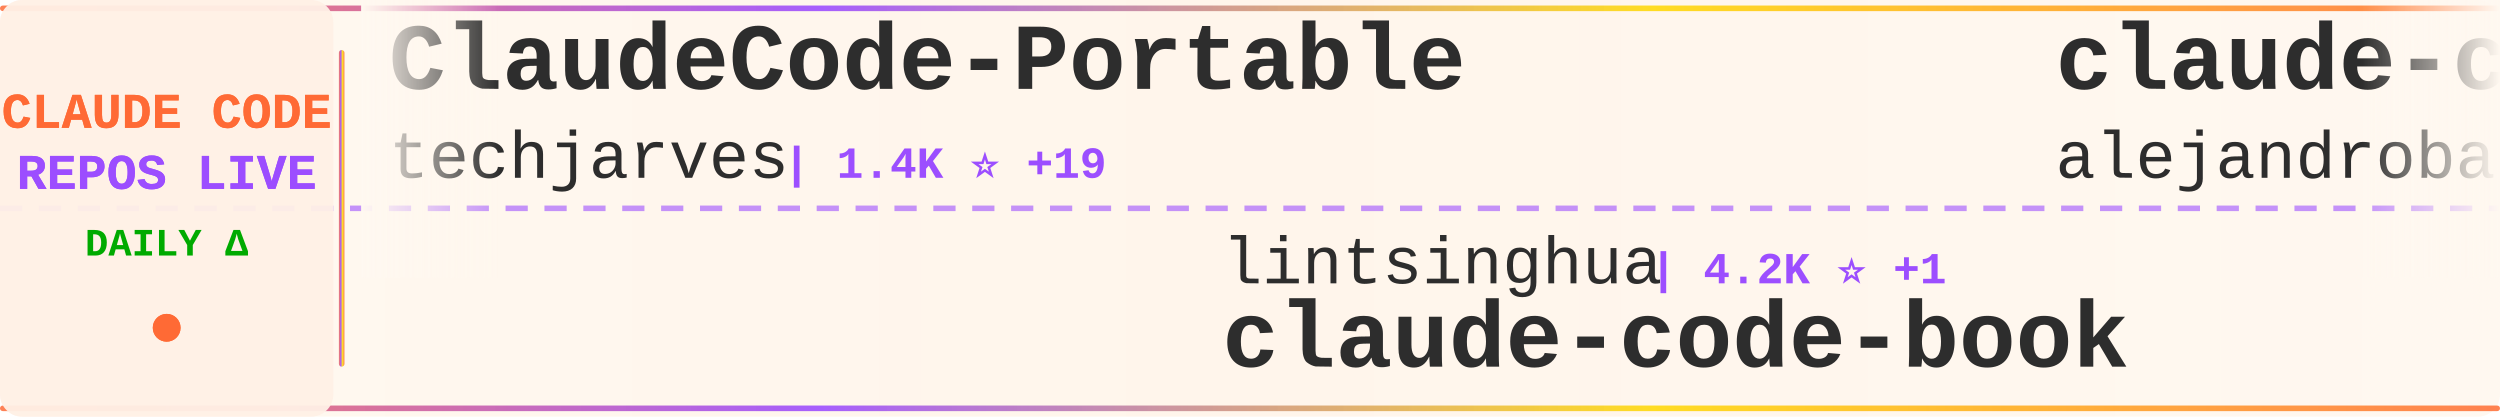
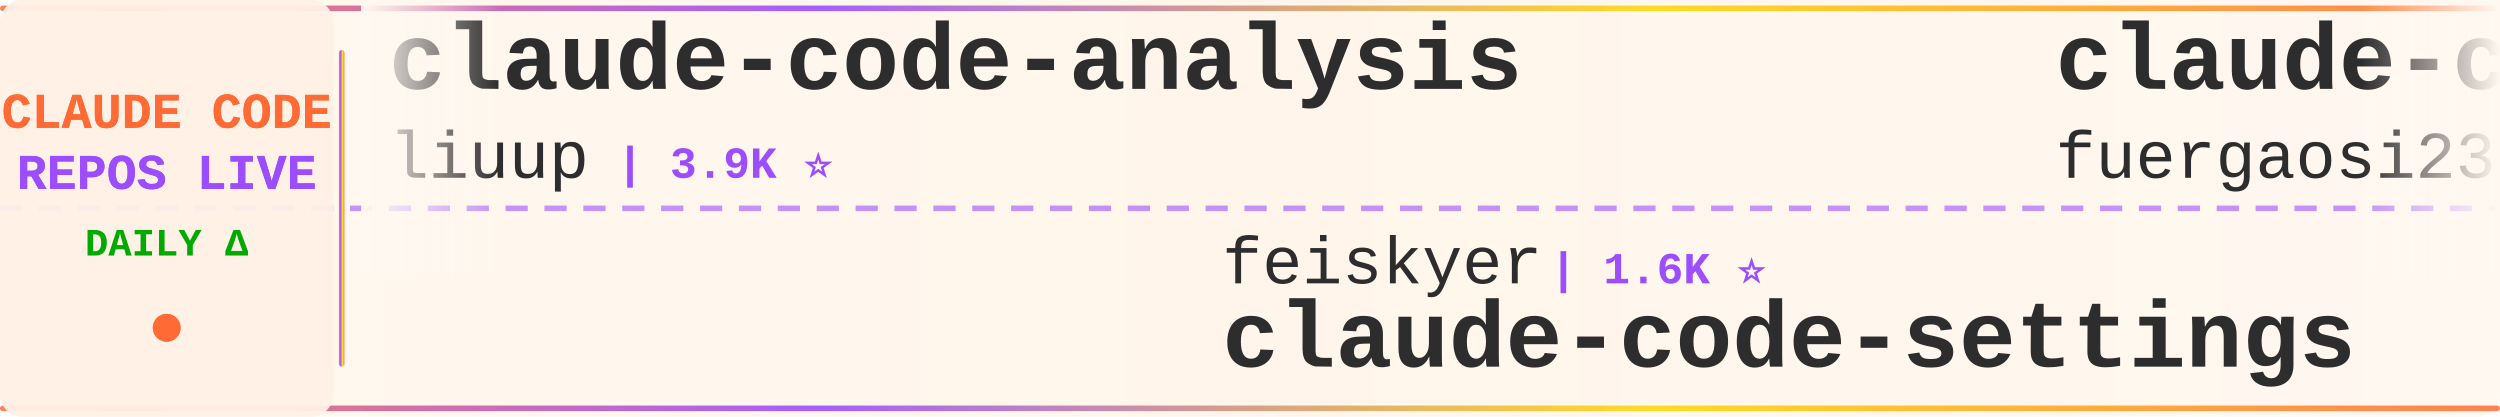
<svg xmlns="http://www.w3.org/2000/svg" width="900" height="150">
  <defs>
    <linearGradient id="tickerBg" x1="0%" y1="0%" x2="100%" y2="0%">
      <stop offset="0%" style="stop-color:#fff8f0;stop-opacity:0.98" />
      <stop offset="50%" style="stop-color:#fff5eb;stop-opacity:1" />
      <stop offset="100%" style="stop-color:#fff8f0;stop-opacity:0.98" />
    </linearGradient>
    <linearGradient id="borderGrad" x1="0%" y1="0%" x2="100%" y2="0%">
      <stop offset="0%" style="stop-color:#FF6B35;stop-opacity:0.85">
        <animate attributeName="stop-opacity" values="0.85;1;0.85" dur="2s" repeatCount="indefinite" />
      </stop>
      <stop offset="33%" style="stop-color:#9C4EFF;stop-opacity:0.9">
        <animate attributeName="stop-opacity" values="0.9;1;0.9" dur="2.2s" repeatCount="indefinite" />
      </stop>
      <stop offset="66%" style="stop-color:#FFD700;stop-opacity:0.85">
        <animate attributeName="stop-opacity" values="0.85;1;0.85" dur="1.8s" repeatCount="indefinite" />
      </stop>
      <stop offset="100%" style="stop-color:#FF6B35;stop-opacity:0.85">
        <animate attributeName="stop-opacity" values="0.85;1;0.85" dur="2s" repeatCount="indefinite" />
      </stop>
    </linearGradient>
    <filter id="textGlow">
      <feGaussianBlur stdDeviation="0.15" result="coloredBlur" />
      <feMerge>
        <feMergeNode in="coloredBlur" />
        <feMergeNode in="SourceGraphic" />
      </feMerge>
    </filter>
    <filter id="metricGlow">
      <feGaussianBlur stdDeviation="0.2" result="coloredBlur" />
      <feMerge>
        <feMergeNode in="coloredBlur" />
        <feMergeNode in="SourceGraphic" />
      </feMerge>
    </filter>
    <linearGradient id="leftFade" x1="0%" y1="0%" x2="100%" y2="0%">
      <stop offset="0%" style="stop-color:#fff8f0;stop-opacity:1" />
      <stop offset="100%" style="stop-color:#fff8f0;stop-opacity:0" />
    </linearGradient>
    <linearGradient id="rightFade" x1="0%" y1="0%" x2="100%" y2="0%">
      <stop offset="0%" style="stop-color:#fff8f0;stop-opacity:0" />
      <stop offset="100%" style="stop-color:#fff8f0;stop-opacity:1" />
    </linearGradient>
  </defs>
  <rect width="900" height="150" fill="url(#tickerBg)" rx="8" />
  <rect x="0" y="2" width="900" height="2" fill="url(#borderGrad)" rx="1" />
  <rect x="0" y="146" width="900" height="2" fill="url(#borderGrad)" rx="1" />
  <line x1="0" y1="75" x2="900" y2="75" stroke="#9C4EFF" stroke-width="2" stroke-dasharray="8 6" opacity="0.6" />
  <rect x="0" y="0" width="120" height="150" fill="#fff0e6" opacity="0.95" rx="8" />
  <text x="60" y="46" font-family="'Courier New', monospace" font-size="18" font-weight="bold" fill="#FF6B35" text-anchor="middle" filter="url(#textGlow)">
    CLAUDE CODE
  </text>
  <text x="60" y="68" font-family="'Courier New', monospace" font-size="18" font-weight="bold" fill="#9C4EFF" text-anchor="middle" filter="url(#textGlow)">
    REPOS LIVE
  </text>
  <text x="60" y="92" font-family="'Courier New', monospace" font-size="14" font-weight="bold" fill="#00aa00" text-anchor="middle">
    DAILY Δ
  </text>
  <circle cx="60" cy="118" r="5" fill="#FF6B35" filter="url(#metricGlow)">
    <animate attributeName="r" values="4;6;4" dur="1.5s" repeatCount="indefinite" />
    <animate attributeName="opacity" values="0.6;1;0.6" dur="1.5s" repeatCount="indefinite" />
  </circle>
  <rect x="122" y="18" width="2" height="114" fill="url(#borderGrad)" rx="1" />
  <clipPath id="tickerClip">
    <rect x="130" y="0" width="770" height="150" />
  </clipPath>
  <g clip-path="url(#tickerClip)">
    <g id="tickerItems">
      <animateTransform attributeName="transform" attributeType="XML" type="translate" from="0 0" to="-3000 0" dur="54s" repeatCount="indefinite" />
      <g transform="translate(0, 0)">
-         <text x="140" y="32" font-family="'Courier New', monospace" font-size="34" font-weight="bold" fill="#2d2d2d">ClaudeCode-Portable</text>
-         <text x="140" y="64" font-family="'Courier New', monospace" font-size="24" font-weight="normal" fill="#2d2d2d" opacity="1.0">techjarves</text>
-         <text x="282" y="64" font-family="'Courier New', monospace" font-size="16" font-weight="bold" fill="#9C4EFF"> | 1.4K ⭐ +19</text>
+         <text x="140" y="32" font-family="'Courier New', monospace" font-size="34" font-weight="bold" fill="#2d2d2d">claude-code-analysis</text>
+         <text x="140" y="64" font-family="'Courier New', monospace" font-size="24" font-weight="normal" fill="#2d2d2d" opacity="1.0">liuup</text>
+         <text x="222" y="64" font-family="'Courier New', monospace" font-size="16" font-weight="bold" fill="#9C4EFF"> | 3.9K ⭐</text>
      </g>
      <g transform="translate(300, 0)">
+         <text x="140" y="102" font-family="'Courier New', monospace" font-size="24" font-weight="normal" fill="#2d2d2d" opacity="1.0">feiskyer</text>
+         <text x="258" y="102" font-family="'Courier New', monospace" font-size="16" font-weight="bold" fill="#9C4EFF"> | 1.6K ⭐</text>
+         <text x="140" y="132" font-family="'Courier New', monospace" font-size="34" font-weight="bold" fill="#2d2d2d">claude-code-settings</text>
+       </g>
+       <g transform="translate(600, 0)">
+         <text x="140" y="32" font-family="'Courier New', monospace" font-size="34" font-weight="bold" fill="#2d2d2d">claude-code-proxy</text>
+         <text x="140" y="64" font-family="'Courier New', monospace" font-size="24" font-weight="normal" fill="#2d2d2d" opacity="1.0">fuergaosi233</text>
+         <text x="306" y="64" font-family="'Courier New', monospace" font-size="16" font-weight="bold" fill="#9C4EFF"> | 2.8K ⭐</text>
+       </g>
+       <g transform="translate(900, 0)">
+         <text x="140" y="102" font-family="'Courier New', monospace" font-size="24" font-weight="normal" fill="#2d2d2d" opacity="1.0">repowise-dev</text>
+         <text x="306" y="102" font-family="'Courier New', monospace" font-size="16" font-weight="bold" fill="#9C4EFF"> | 1.2K ⭐</text>
+         <text x="140" y="132" font-family="'Courier New', monospace" font-size="34" font-weight="bold" fill="#2d2d2d">claude-code-prompts</text>
+       </g>
+       <g transform="translate(1200, 0)">
+         <text x="140" y="32" font-family="'Courier New', monospace" font-size="34" font-weight="bold" fill="#2d2d2d">claude-code-proxy</text>
+         <text x="140" y="64" font-family="'Courier New', monospace" font-size="24" font-weight="normal" fill="#2d2d2d" opacity="1.0">1rgs</text>
+         <text x="210" y="64" font-family="'Courier New', monospace" font-size="16" font-weight="bold" fill="#9C4EFF"> | 3.7K ⭐</text>
+       </g>
+       <g transform="translate(1500, 0)">
        <text x="140" y="102" font-family="'Courier New', monospace" font-size="24" font-weight="normal" fill="#2d2d2d" opacity="1.0">lintsinghua</text>
-         <text x="294" y="102" font-family="'Courier New', monospace" font-size="16" font-weight="bold" fill="#9C4EFF"> | 4.2K ⭐ +1</text>
+         <text x="294" y="102" font-family="'Courier New', monospace" font-size="16" font-weight="bold" fill="#9C4EFF"> | 4.2K ⭐</text>
        <text x="140" y="132" font-family="'Courier New', monospace" font-size="34" font-weight="bold" fill="#2d2d2d">claude-code-book</text>
      </g>
-       <g transform="translate(600, 0)">
-         <text x="140" y="32" font-family="'Courier New', monospace" font-size="34" font-weight="bold" fill="#2d2d2d">claude-code-from-source</text>
-         <text x="140" y="64" font-family="'Courier New', monospace" font-size="24" font-weight="normal" fill="#2d2d2d" opacity="1.0">alejandrobalderas</text>
-         <text x="366" y="64" font-family="'Courier New', monospace" font-size="16" font-weight="bold" fill="#9C4EFF"> | 2.8K ⭐</text>
-       </g>
-       <g transform="translate(900, 0)">
-         <text x="140" y="102" font-family="'Courier New', monospace" font-size="24" font-weight="normal" fill="#2d2d2d" opacity="1.0">1rgs</text>
-         <text x="210" y="102" font-family="'Courier New', monospace" font-size="16" font-weight="bold" fill="#9C4EFF"> | 3.7K ⭐</text>
-         <text x="140" y="132" font-family="'Courier New', monospace" font-size="34" font-weight="bold" fill="#2d2d2d">claude-code-proxy</text>
-       </g>
-       <g transform="translate(1200, 0)">
-         <text x="140" y="32" font-family="'Courier New', monospace" font-size="34" font-weight="bold" fill="#2d2d2d">claude_code_src</text>
-         <text x="140" y="64" font-family="'Courier New', monospace" font-size="24" font-weight="normal" fill="#2d2d2d" opacity="1.0">ponponon</text>
-         <text x="258" y="64" font-family="'Courier New', monospace" font-size="16" font-weight="bold" fill="#9C4EFF"> | 2.3K ⭐ +1</text>
-       </g>
-       <g transform="translate(1500, 0)">
-         <text x="140" y="102" font-family="'Courier New', monospace" font-size="24" font-weight="normal" fill="#2d2d2d" opacity="1.0">multica-ai</text>
-         <text x="282" y="102" font-family="'Courier New', monospace" font-size="16" font-weight="bold" fill="#9C4EFF"> | 212.6K ⭐ +55</text>
-         <text x="140" y="132" font-family="'Courier New', monospace" font-size="34" font-weight="bold" fill="#2d2d2d">andrej-karpathy-skills</text>
-       </g>
      <g transform="translate(1800, 0)">
-         <text x="140" y="32" font-family="'Courier New', monospace" font-size="34" font-weight="bold" fill="#2d2d2d">claude-code-rust</text>
-         <text x="140" y="64" font-family="'Courier New', monospace" font-size="24" font-weight="normal" fill="#2d2d2d" opacity="1.0">lorryjovens-hub</text>
-         <text x="342" y="64" font-family="'Courier New', monospace" font-size="16" font-weight="bold" fill="#9C4EFF"> | 1.7K ⭐</text>
+         <text x="140" y="32" font-family="'Courier New', monospace" font-size="34" font-weight="bold" fill="#2d2d2d">claude-code-tips</text>
+         <text x="140" y="64" font-family="'Courier New', monospace" font-size="24" font-weight="normal" fill="#2d2d2d" opacity="1.0">ykdojo</text>
+         <text x="234" y="64" font-family="'Courier New', monospace" font-size="16" font-weight="bold" fill="#9C4EFF"> | 10.1K ⭐</text>
      </g>
      <g transform="translate(2100, 0)">
-         <text x="140" y="102" font-family="'Courier New', monospace" font-size="24" font-weight="normal" fill="#2d2d2d" opacity="1.0">disler</text>
-         <text x="234" y="102" font-family="'Courier New', monospace" font-size="16" font-weight="bold" fill="#9C4EFF"> | 1.7K ⭐</text>
-         <text x="140" y="132" font-family="'Courier New', monospace" font-size="34" font-weight="bold" fill="#2d2d2d">pi-vs-claude-code</text>
+         <text x="140" y="102" font-family="'Courier New', monospace" font-size="24" font-weight="normal" fill="#2d2d2d" opacity="1.0">rohitg00</text>
+         <text x="258" y="102" font-family="'Courier New', monospace" font-size="16" font-weight="bold" fill="#9C4EFF"> | 2.6K ⭐ -1</text>
+         <text x="140" y="132" font-family="'Courier New', monospace" font-size="34" font-weight="bold" fill="#2d2d2d">awesome-claude-code-tool...</text>
      </g>
      <g transform="translate(2400, 0)">
-         <text x="140" y="32" font-family="'Courier New', monospace" font-size="34" font-weight="bold" fill="#2d2d2d">claude-code-my-workflow</text>
-         <text x="140" y="64" font-family="'Courier New', monospace" font-size="24" font-weight="normal" fill="#2d2d2d" opacity="1.0">pedrohcgs</text>
-         <text x="270" y="64" font-family="'Courier New', monospace" font-size="16" font-weight="bold" fill="#9C4EFF"> | 1.6K ⭐ +1</text>
+         <text x="140" y="32" font-family="'Courier New', monospace" font-size="34" font-weight="bold" fill="#2d2d2d">claude-code-router</text>
+         <text x="140" y="64" font-family="'Courier New', monospace" font-size="24" font-weight="normal" fill="#2d2d2d" opacity="1.0">musistudio</text>
+         <text x="282" y="64" font-family="'Courier New', monospace" font-size="16" font-weight="bold" fill="#9C4EFF"> | 37.2K ⭐ +5</text>
      </g>
      <g transform="translate(2700, 0)">
-         <text x="140" y="102" font-family="'Courier New', monospace" font-size="24" font-weight="normal" fill="#2d2d2d" opacity="1.0">shareAI-lab</text>
-         <text x="294" y="102" font-family="'Courier New', monospace" font-size="16" font-weight="bold" fill="#9C4EFF"> | 76.6K ⭐ +15</text>
-         <text x="140" y="132" font-family="'Courier New', monospace" font-size="34" font-weight="bold" fill="#2d2d2d">learn-claude-code</text>
+         <text x="140" y="102" font-family="'Courier New', monospace" font-size="24" font-weight="normal" fill="#2d2d2d" opacity="1.0">andrew-kramer-inno</text>
+         <text x="378" y="102" font-family="'Courier New', monospace" font-size="16" font-weight="bold" fill="#9C4EFF"> | 596 ⭐</text>
+         <text x="140" y="132" font-family="'Courier New', monospace" font-size="34" font-weight="bold" fill="#2d2d2d">claude-code-source-build</text>
      </g>
      <g transform="translate(3000, 0)">
-         <text x="140" y="32" font-family="'Courier New', monospace" font-size="34" font-weight="bold" fill="#2d2d2d">ClaudeCode-Portable</text>
-         <text x="140" y="64" font-family="'Courier New', monospace" font-size="24" font-weight="normal" fill="#2d2d2d" opacity="1.0">techjarves</text>
-         <text x="282" y="64" font-family="'Courier New', monospace" font-size="16" font-weight="bold" fill="#9C4EFF"> | 1.4K ⭐ +19</text>
+         <text x="140" y="32" font-family="'Courier New', monospace" font-size="34" font-weight="bold" fill="#2d2d2d">claude-code-analysis</text>
+         <text x="140" y="64" font-family="'Courier New', monospace" font-size="24" font-weight="normal" fill="#2d2d2d" opacity="1.0">liuup</text>
+         <text x="222" y="64" font-family="'Courier New', monospace" font-size="16" font-weight="bold" fill="#9C4EFF"> | 3.9K ⭐</text>
      </g>
      <g transform="translate(3300, 0)">
-         <text x="140" y="102" font-family="'Courier New', monospace" font-size="24" font-weight="normal" fill="#2d2d2d" opacity="1.0">lintsinghua</text>
-         <text x="294" y="102" font-family="'Courier New', monospace" font-size="16" font-weight="bold" fill="#9C4EFF"> | 4.2K ⭐ +1</text>
-         <text x="140" y="132" font-family="'Courier New', monospace" font-size="34" font-weight="bold" fill="#2d2d2d">claude-code-book</text>
+         <text x="140" y="102" font-family="'Courier New', monospace" font-size="24" font-weight="normal" fill="#2d2d2d" opacity="1.0">feiskyer</text>
+         <text x="258" y="102" font-family="'Courier New', monospace" font-size="16" font-weight="bold" fill="#9C4EFF"> | 1.6K ⭐</text>
+         <text x="140" y="132" font-family="'Courier New', monospace" font-size="34" font-weight="bold" fill="#2d2d2d">claude-code-settings</text>
      </g>
      <g transform="translate(3600, 0)">
-         <text x="140" y="32" font-family="'Courier New', monospace" font-size="34" font-weight="bold" fill="#2d2d2d">claude-code-from-source</text>
-         <text x="140" y="64" font-family="'Courier New', monospace" font-size="24" font-weight="normal" fill="#2d2d2d" opacity="1.0">alejandrobalderas</text>
-         <text x="366" y="64" font-family="'Courier New', monospace" font-size="16" font-weight="bold" fill="#9C4EFF"> | 2.8K ⭐</text>
+         <text x="140" y="32" font-family="'Courier New', monospace" font-size="34" font-weight="bold" fill="#2d2d2d">claude-code-proxy</text>
+         <text x="140" y="64" font-family="'Courier New', monospace" font-size="24" font-weight="normal" fill="#2d2d2d" opacity="1.0">fuergaosi233</text>
+         <text x="306" y="64" font-family="'Courier New', monospace" font-size="16" font-weight="bold" fill="#9C4EFF"> | 2.8K ⭐</text>
      </g>
      <g transform="translate(3900, 0)">
-         <text x="140" y="102" font-family="'Courier New', monospace" font-size="24" font-weight="normal" fill="#2d2d2d" opacity="1.0">1rgs</text>
-         <text x="210" y="102" font-family="'Courier New', monospace" font-size="16" font-weight="bold" fill="#9C4EFF"> | 3.7K ⭐</text>
-         <text x="140" y="132" font-family="'Courier New', monospace" font-size="34" font-weight="bold" fill="#2d2d2d">claude-code-proxy</text>
+         <text x="140" y="102" font-family="'Courier New', monospace" font-size="24" font-weight="normal" fill="#2d2d2d" opacity="1.0">repowise-dev</text>
+         <text x="306" y="102" font-family="'Courier New', monospace" font-size="16" font-weight="bold" fill="#9C4EFF"> | 1.2K ⭐</text>
+         <text x="140" y="132" font-family="'Courier New', monospace" font-size="34" font-weight="bold" fill="#2d2d2d">claude-code-prompts</text>
      </g>
    </g>
  </g>
  <rect x="130" y="0" width="50" height="100" fill="url(#leftFade)" />
  <rect x="850" y="0" width="50" height="100" fill="url(#rightFade)" />
</svg>
